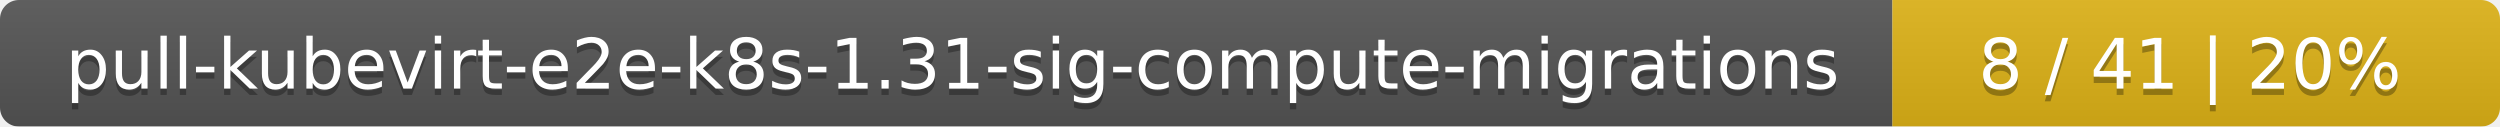
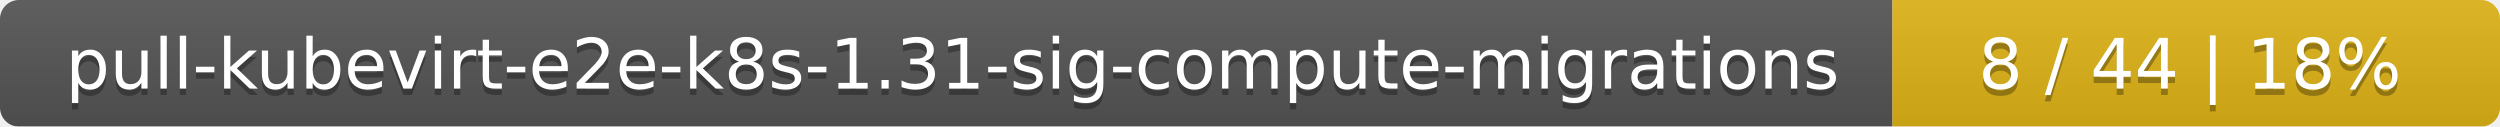
<svg xmlns="http://www.w3.org/2000/svg" width="395" height="20">
  <linearGradient id="smooth" x2="0" y2="100%">
    <stop offset="0" stop-color="#bbb" stop-opacity=".1" />
    <stop offset="1" stop-opacity=".1" />
  </linearGradient>
  <mask id="round">
    <rect width="395" height="20" rx="3" fill="#fff" />
  </mask>
  <g mask="url(#round)">
    <rect width="299" height="20" fill="#555" />
    <rect x="299" width="96" height="20" fill="#dfb317" />
    <rect width="395" height="20" fill="url(#smooth)" />
  </g>
  <g fill="#fff" text-anchor="middle" font-family="DejaVu Sans,Verdana,Geneva,sans-serif" font-size="11">
    <text x="150.5" y="15" fill="#010101" fill-opacity=".3">pull-kubevirt-e2e-k8s-1.31-sig-compute-migrations</text>
    <text x="150.5" y="14">pull-kubevirt-e2e-k8s-1.31-sig-compute-migrations</text>
-     <text x="346" y="15" fill="#010101" fill-opacity=".3">8 / 41    |    20%</text>
-     <text x="346" y="14">8 / 41    |    20%</text>
+     <text x="346" y="15" fill="#010101" fill-opacity=".3">8 / 44    |    18%</text>
+     <text x="346" y="14">8 / 44    |    18%</text>
  </g>
</svg>
